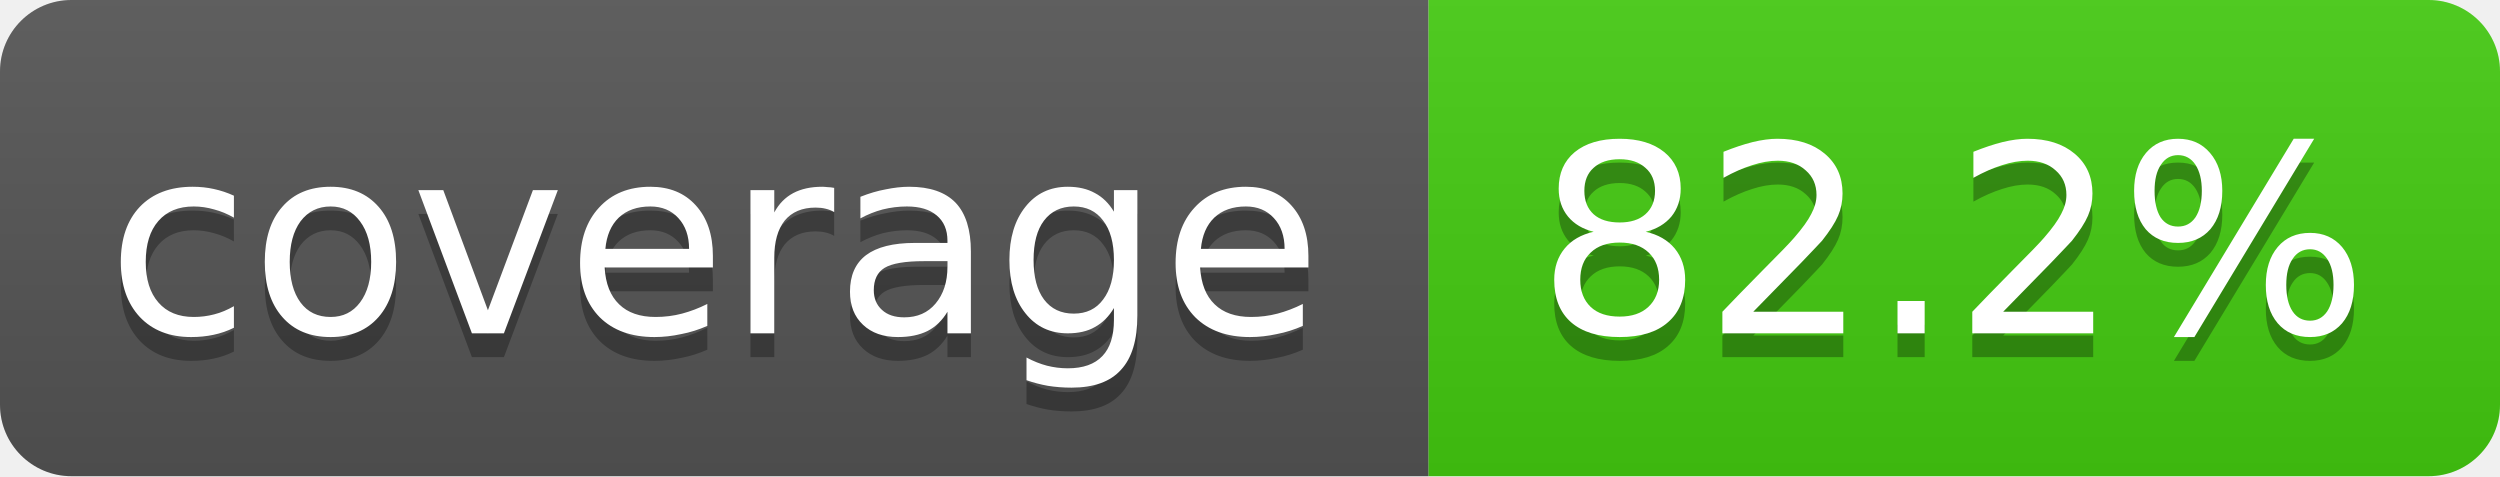
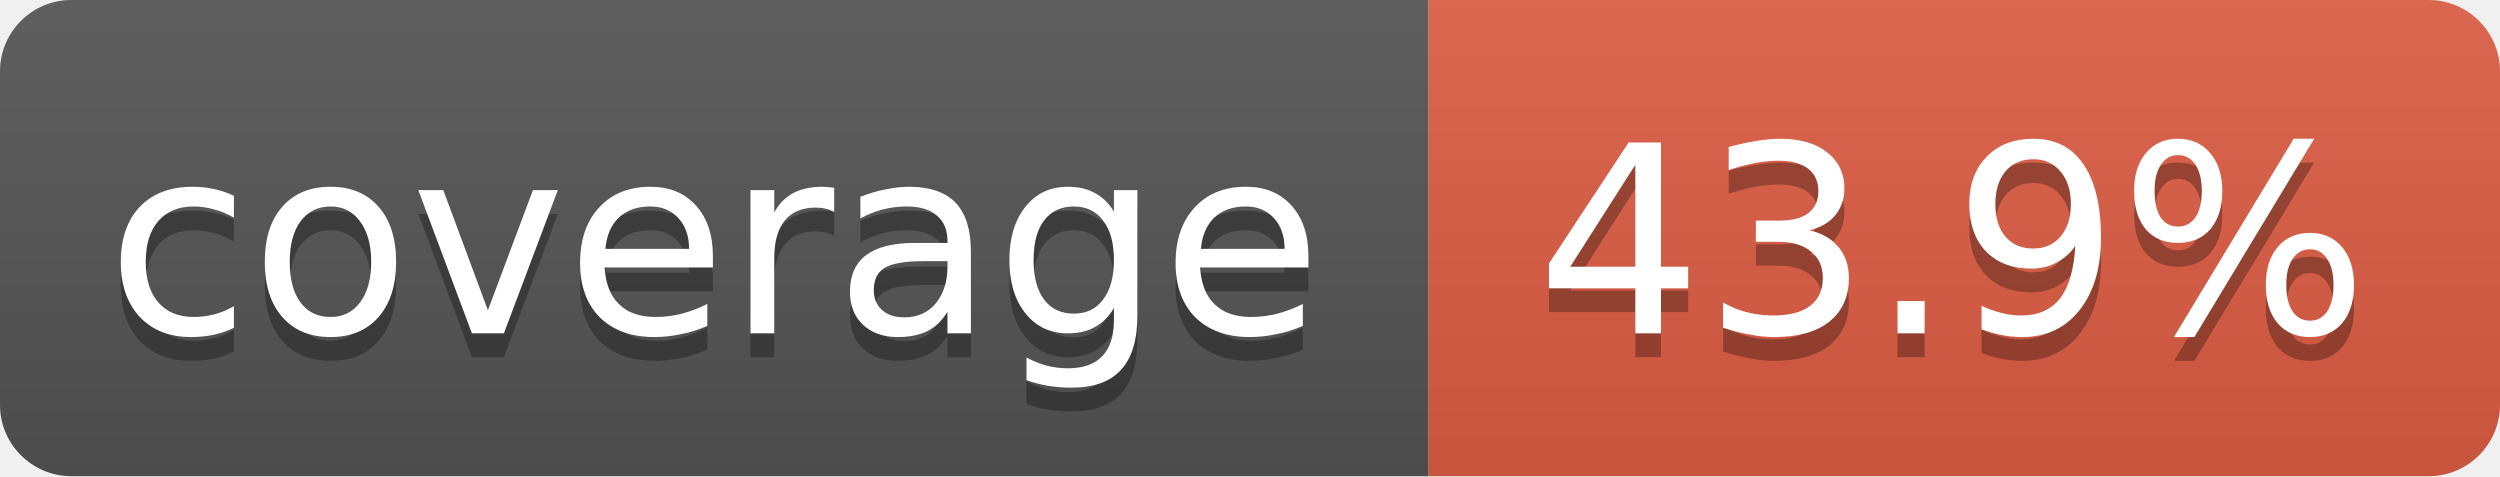
<svg xmlns="http://www.w3.org/2000/svg" width="105" height="20">
  <linearGradient id="smooth" x2="0" y2="100%">
    <stop offset="0" stop-color="#bbb" stop-opacity=".1" />
    <stop offset="1" stop-opacity=".1" />
  </linearGradient>
  <clipPath id="round">
    <rect width="105" height="20" rx="3" fill="#fff" />
  </clipPath>
  <g clip-path="url(#round)">
    <rect width="60" height="20" fill="#555" />
-     <rect x="60" width="45" height="20" fill="#4c1" />
+     <rect x="60" width="45" height="20" fill="#e05d44" />
    <rect width="105" height="20" fill="url(#smooth)" />
  </g>
  <g fill="#fff" text-anchor="middle" font-family="DejaVu Sans,Verdana,Geneva,sans-serif" font-size="11">
    <text x="30" y="15" fill="#010101" fill-opacity=".3">coverage</text>
    <text x="30" y="14">coverage</text>
-     <text x="82" y="15" fill="#010101" fill-opacity=".3">82.2%</text>
-     <text x="82" y="14">82.2%</text>
+     <text x="82" y="15" fill="#010101" fill-opacity=".3">43.9%</text>
+     <text x="82" y="14">43.9%</text>
  </g>
</svg>
